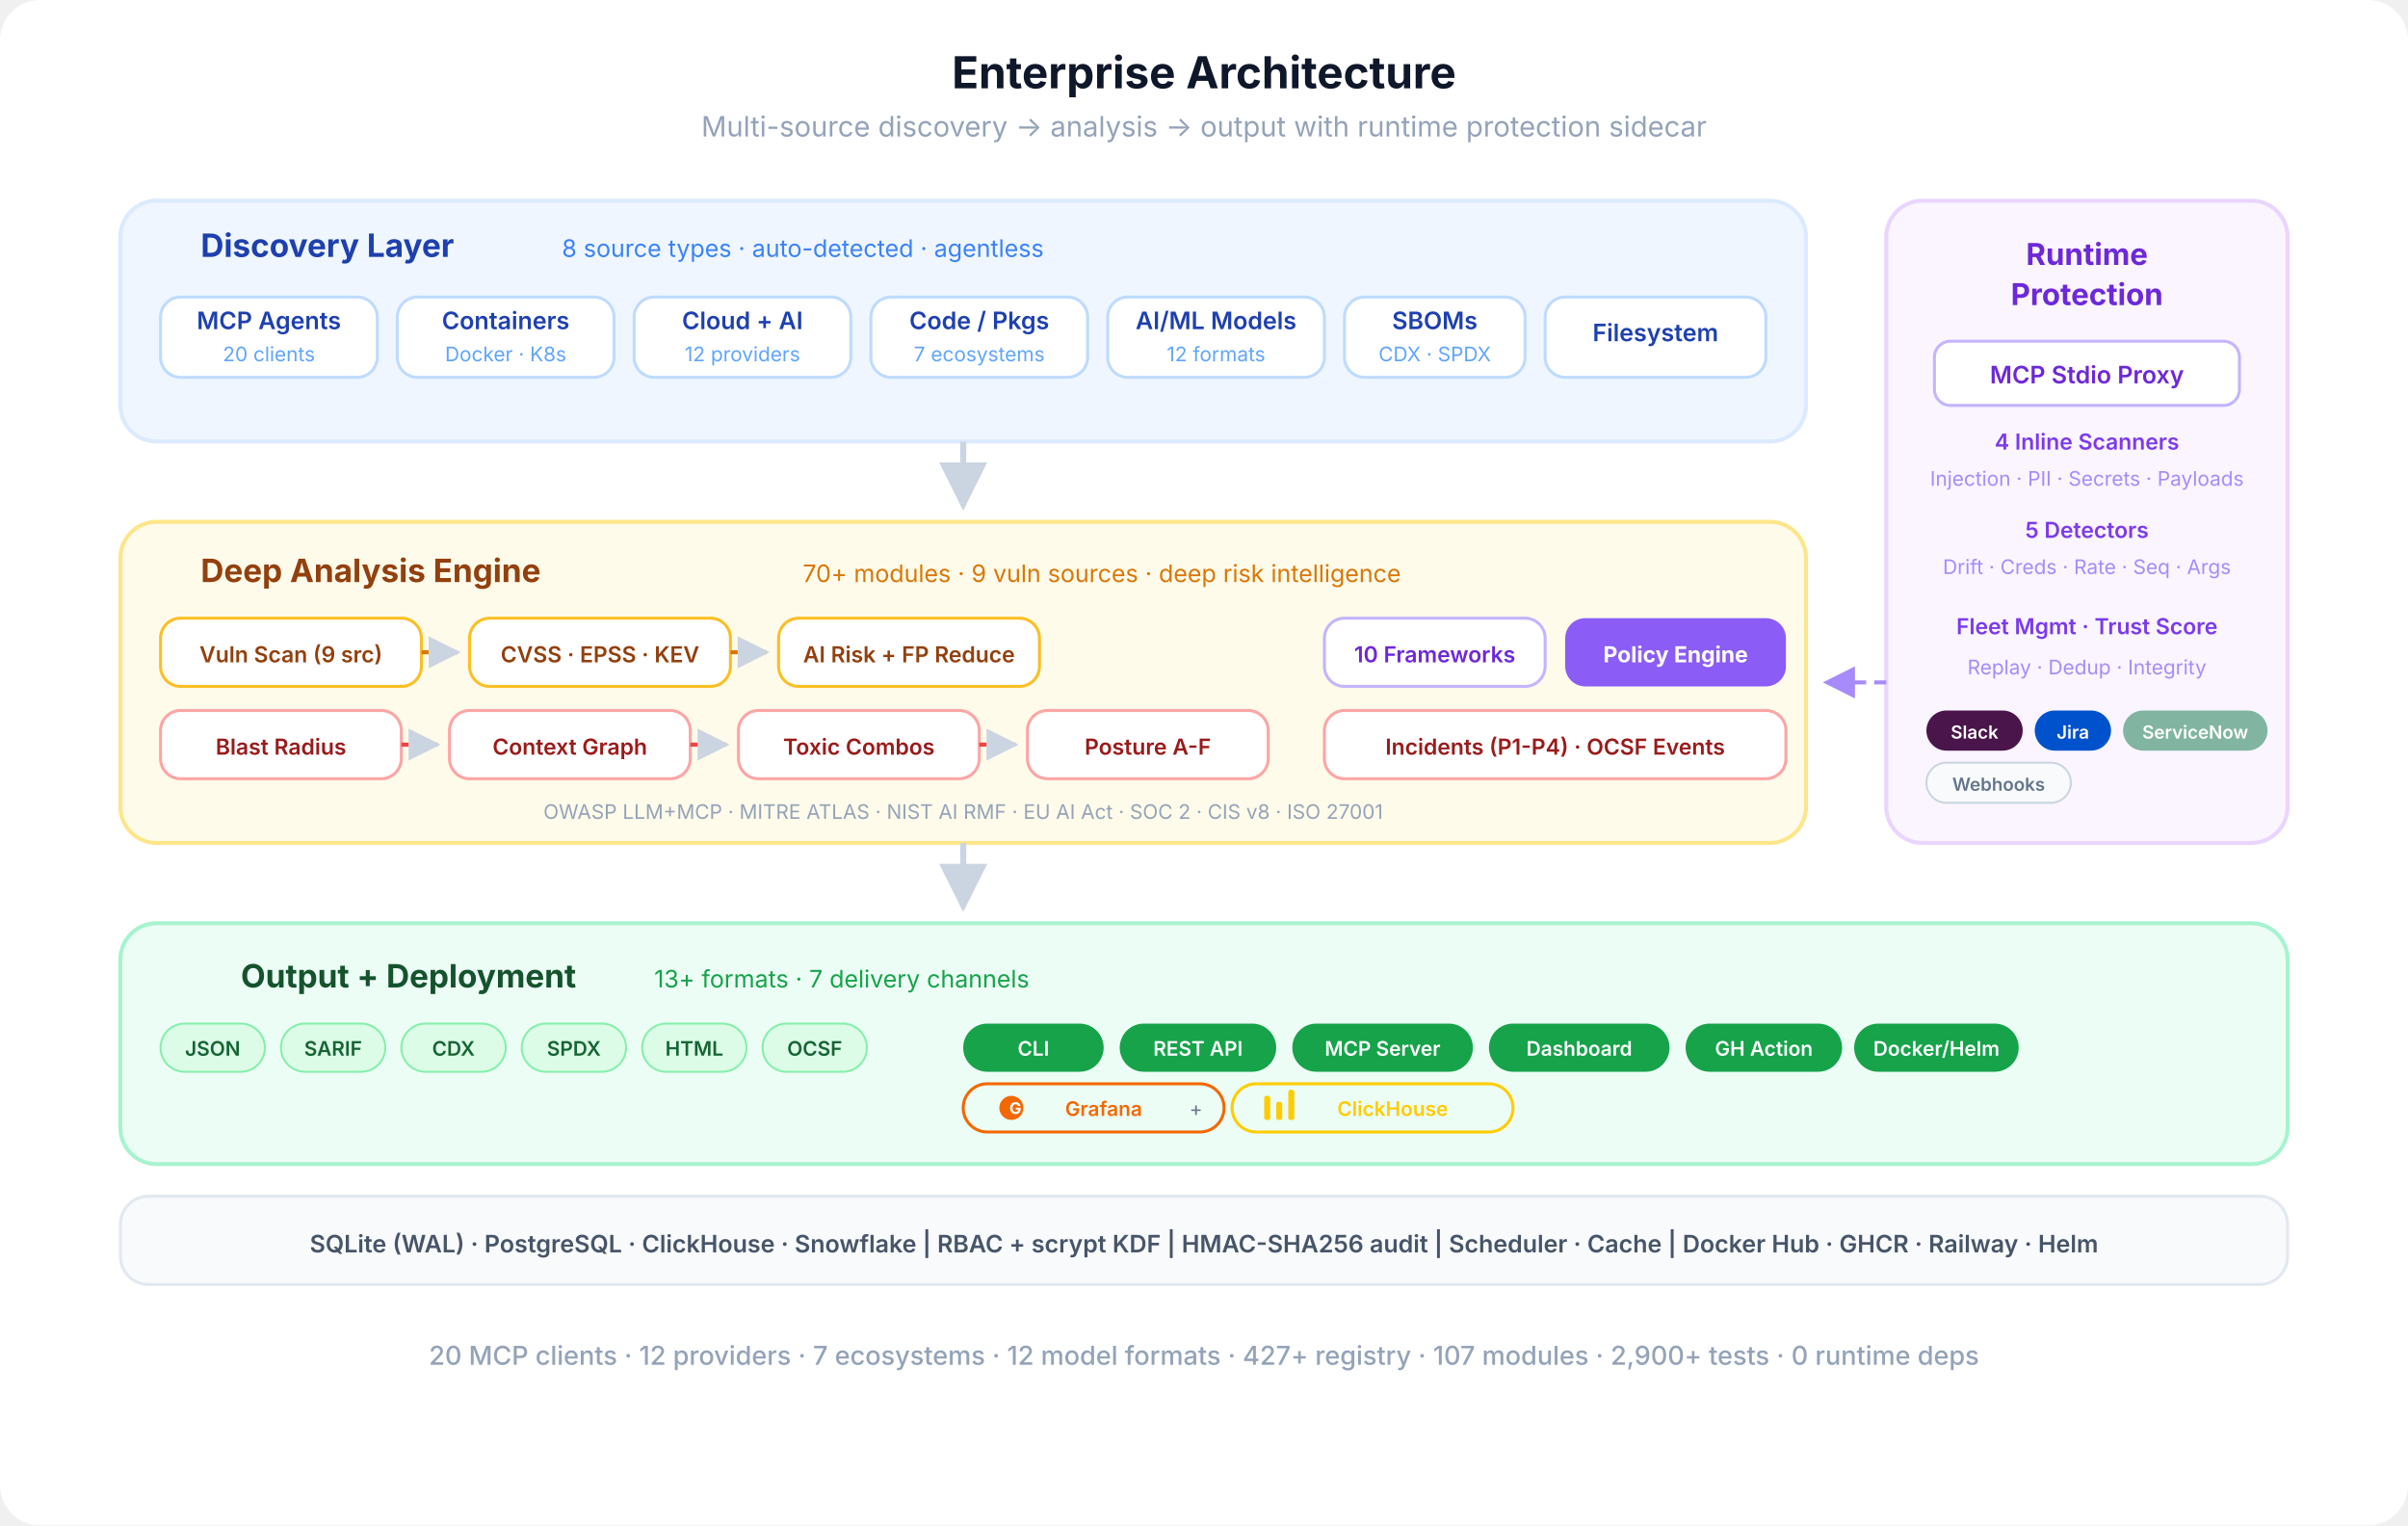
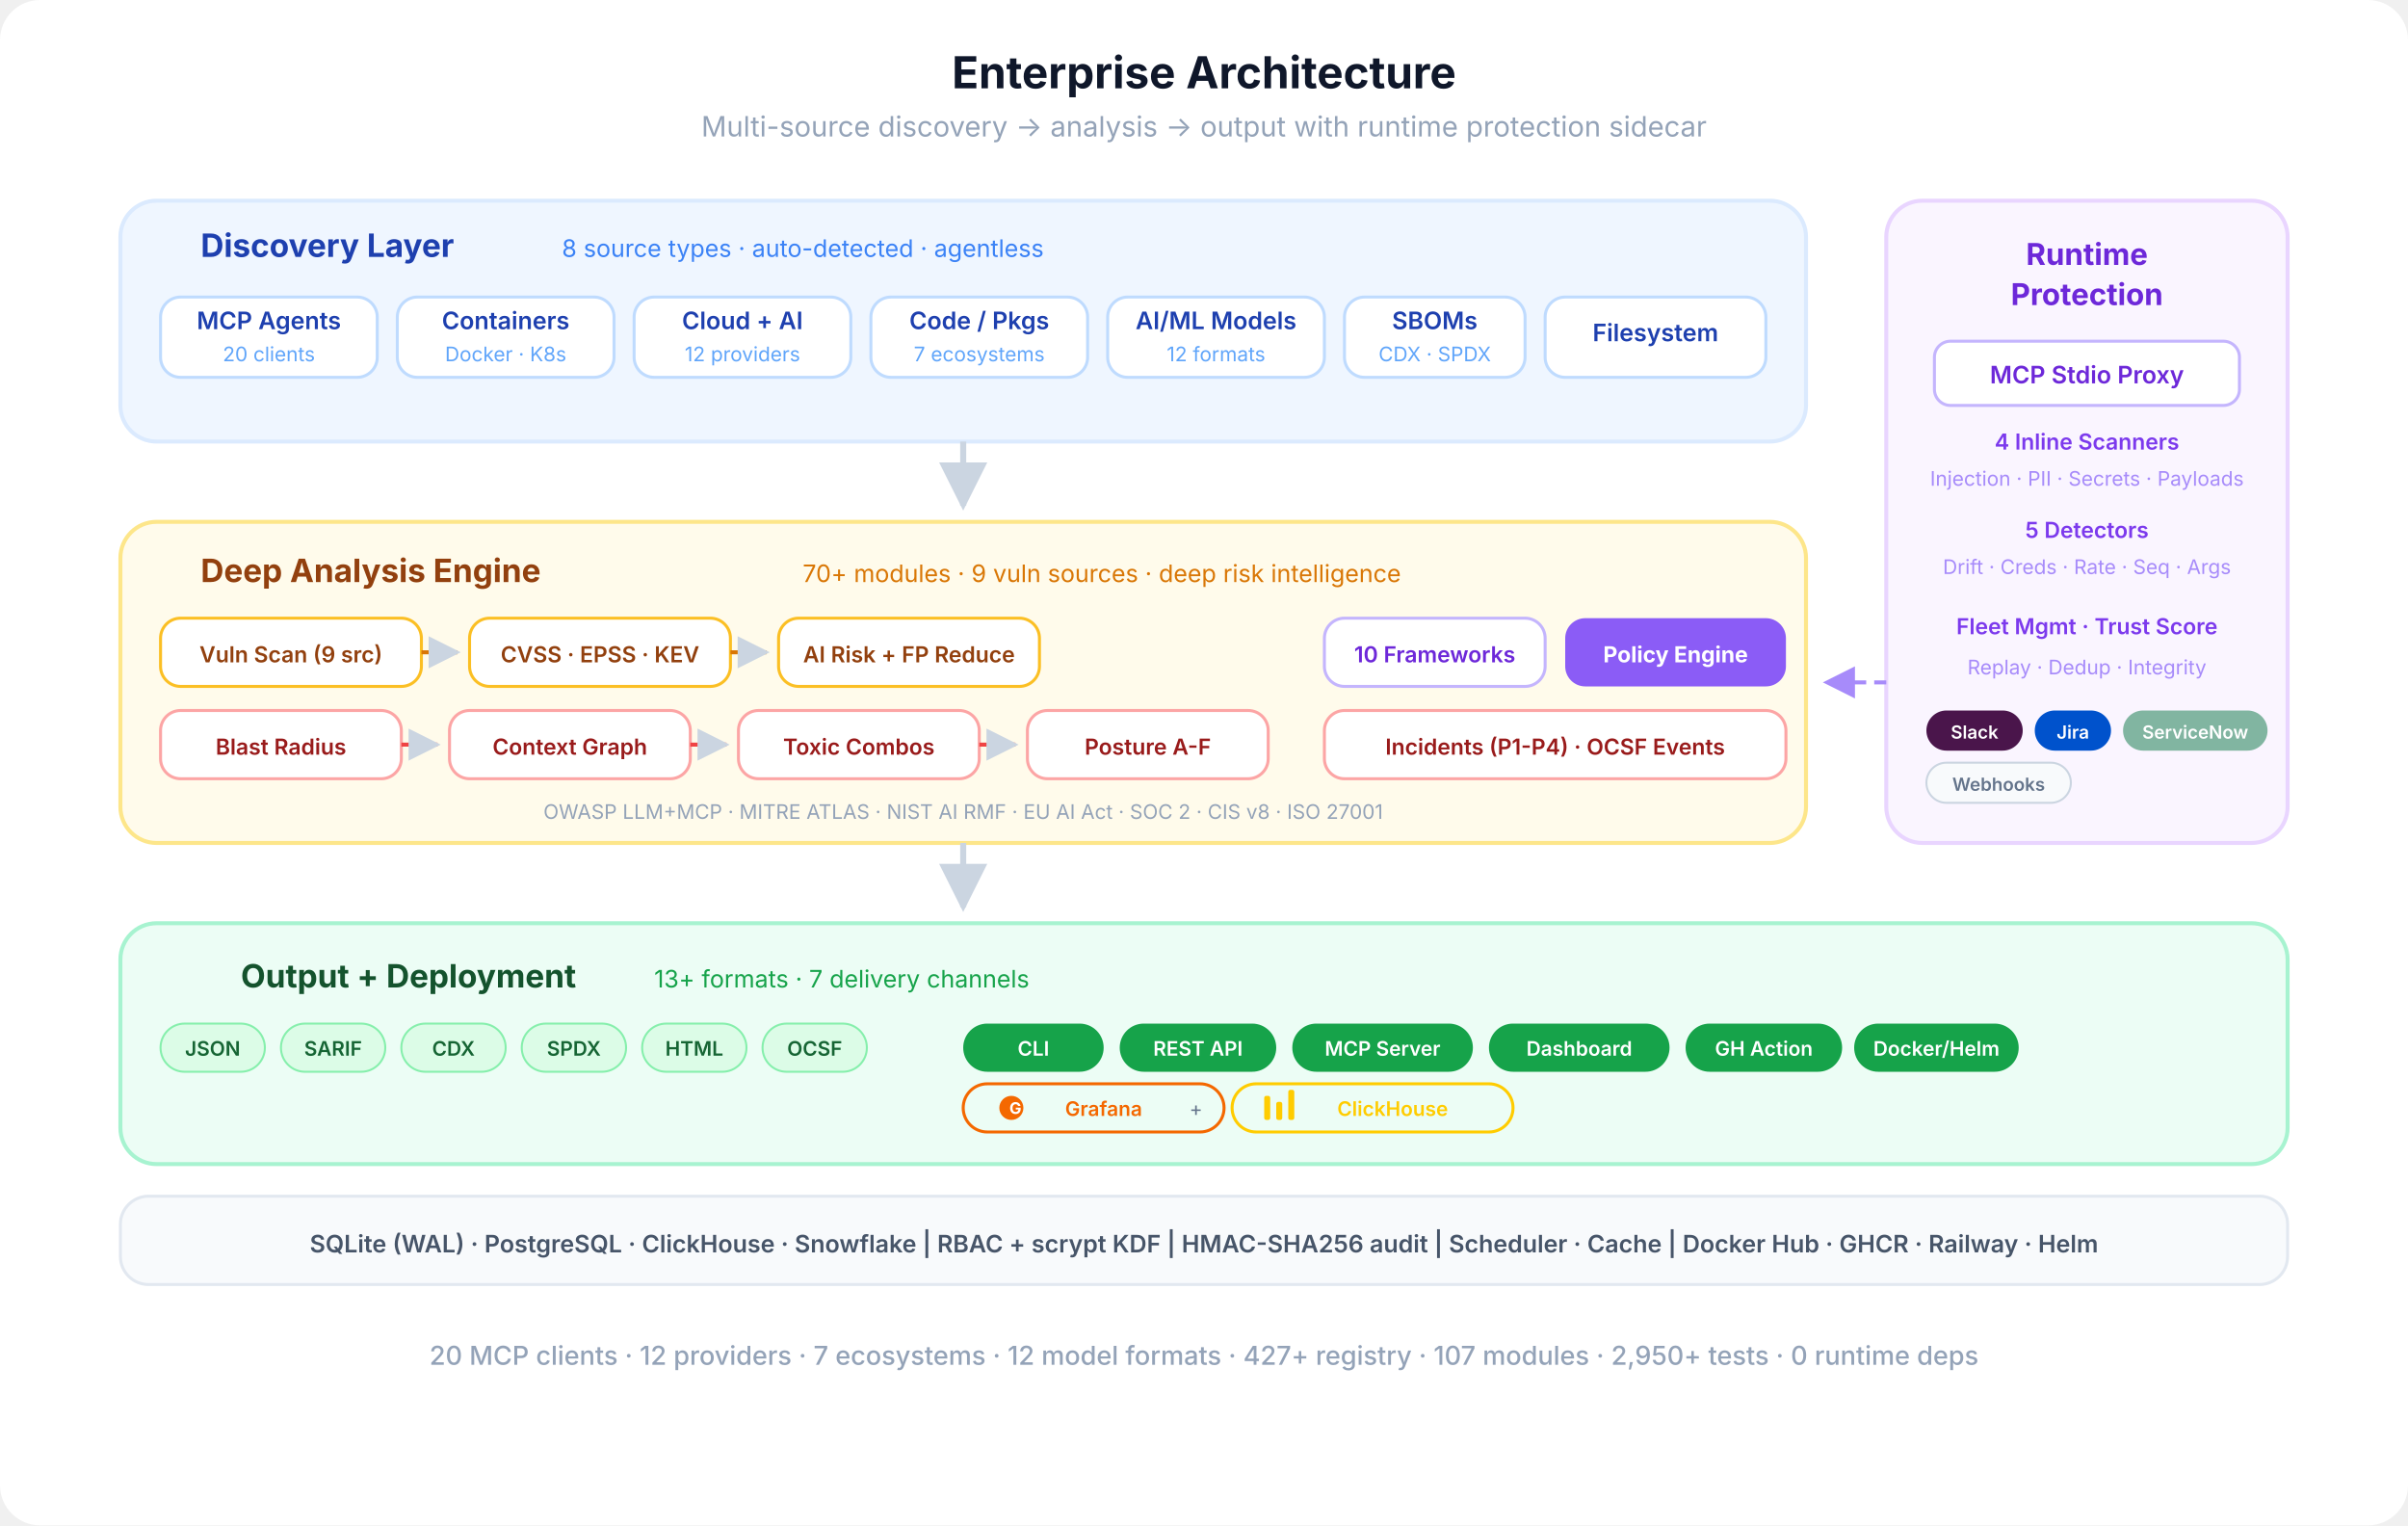
<svg xmlns="http://www.w3.org/2000/svg" viewBox="0 0 1200 760" fill="none">
  <defs>
    <marker id="eo-a" viewBox="0 0 10 10" refX="9" refY="5" markerWidth="8" markerHeight="8" orient="auto-start-reverse">
      <path d="M0 0 L10 5 L0 10 Z" fill="#cbd5e1" />
    </marker>
    <marker id="eo-a-p" viewBox="0 0 10 10" refX="9" refY="5" markerWidth="8" markerHeight="8" orient="auto-start-reverse">
      <path d="M0 0 L10 5 L0 10 Z" fill="#a78bfa" />
    </marker>
  </defs>
  <rect width="1200" height="760" rx="20" fill="#ffffff" />
  <text x="600" y="44" text-anchor="middle" font-family="-apple-system, BlinkMacSystemFont, 'Segoe UI', sans-serif" font-size="22" font-weight="700" fill="#0f172a">Enterprise Architecture</text>
  <text x="600" y="68" text-anchor="middle" font-family="-apple-system, BlinkMacSystemFont, 'Segoe UI', sans-serif" font-size="14" fill="#94a3b8">Multi-source discovery  →  analysis  →  output  with runtime protection sidecar</text>
  <rect x="60" y="100" width="840" height="120" rx="18" fill="#eff6ff" stroke="#dbeafe" stroke-width="2" />
  <text x="100" y="128" text-anchor="start" font-family="-apple-system, BlinkMacSystemFont, 'Segoe UI', sans-serif" font-size="16" font-weight="700" fill="#1e40af">Discovery Layer</text>
  <text x="280" y="128" text-anchor="start" font-family="-apple-system, BlinkMacSystemFont, 'Segoe UI', sans-serif" font-size="12" fill="#3b82f6">8 source types · auto-detected · agentless</text>
  <rect x="80" y="148" width="108" height="40" rx="10" fill="#fff" stroke="#bfdbfe" stroke-width="1.5" />
  <text x="134" y="164" text-anchor="middle" font-family="-apple-system, BlinkMacSystemFont, 'Segoe UI', sans-serif" font-size="12" font-weight="600" fill="#1e40af">MCP Agents</text>
  <text x="134" y="180" text-anchor="middle" font-family="-apple-system, BlinkMacSystemFont, 'Segoe UI', sans-serif" font-size="10" fill="#60a5fa">20 clients</text>
  <rect x="198" y="148" width="108" height="40" rx="10" fill="#fff" stroke="#bfdbfe" stroke-width="1.5" />
  <text x="252" y="164" text-anchor="middle" font-family="-apple-system, BlinkMacSystemFont, 'Segoe UI', sans-serif" font-size="12" font-weight="600" fill="#1e40af">Containers</text>
  <text x="252" y="180" text-anchor="middle" font-family="-apple-system, BlinkMacSystemFont, 'Segoe UI', sans-serif" font-size="10" fill="#60a5fa">Docker · K8s</text>
  <rect x="316" y="148" width="108" height="40" rx="10" fill="#fff" stroke="#bfdbfe" stroke-width="1.5" />
  <text x="370" y="164" text-anchor="middle" font-family="-apple-system, BlinkMacSystemFont, 'Segoe UI', sans-serif" font-size="12" font-weight="600" fill="#1e40af">Cloud + AI</text>
  <text x="370" y="180" text-anchor="middle" font-family="-apple-system, BlinkMacSystemFont, 'Segoe UI', sans-serif" font-size="10" fill="#60a5fa">12 providers</text>
  <rect x="434" y="148" width="108" height="40" rx="10" fill="#fff" stroke="#bfdbfe" stroke-width="1.5" />
  <text x="488" y="164" text-anchor="middle" font-family="-apple-system, BlinkMacSystemFont, 'Segoe UI', sans-serif" font-size="12" font-weight="600" fill="#1e40af">Code / Pkgs</text>
  <text x="488" y="180" text-anchor="middle" font-family="-apple-system, BlinkMacSystemFont, 'Segoe UI', sans-serif" font-size="10" fill="#60a5fa">7 ecosystems</text>
  <rect x="552" y="148" width="108" height="40" rx="10" fill="#fff" stroke="#bfdbfe" stroke-width="1.5" />
  <text x="606" y="164" text-anchor="middle" font-family="-apple-system, BlinkMacSystemFont, 'Segoe UI', sans-serif" font-size="12" font-weight="600" fill="#1e40af">AI/ML Models</text>
  <text x="606" y="180" text-anchor="middle" font-family="-apple-system, BlinkMacSystemFont, 'Segoe UI', sans-serif" font-size="10" fill="#60a5fa">12 formats</text>
  <rect x="670" y="148" width="90" height="40" rx="10" fill="#fff" stroke="#bfdbfe" stroke-width="1.5" />
  <text x="715" y="164" text-anchor="middle" font-family="-apple-system, BlinkMacSystemFont, 'Segoe UI', sans-serif" font-size="12" font-weight="600" fill="#1e40af">SBOMs</text>
  <text x="715" y="180" text-anchor="middle" font-family="-apple-system, BlinkMacSystemFont, 'Segoe UI', sans-serif" font-size="10" fill="#60a5fa">CDX · SPDX</text>
  <rect x="770" y="148" width="110" height="40" rx="10" fill="#fff" stroke="#bfdbfe" stroke-width="1.5" />
  <text x="825" y="170" text-anchor="middle" font-family="-apple-system, BlinkMacSystemFont, 'Segoe UI', sans-serif" font-size="12" font-weight="600" fill="#1e40af">Filesystem</text>
  <path d="M480 220 L480 252" stroke="#cbd5e1" stroke-width="3" fill="none" marker-end="url(#eo-a)" />
  <rect x="940" y="100" width="200" height="320" rx="18" fill="#faf5ff" stroke="#e9d5ff" stroke-width="2" />
  <text x="1040" y="132" text-anchor="middle" font-family="-apple-system, BlinkMacSystemFont, 'Segoe UI', sans-serif" font-size="15" font-weight="700" fill="#6d28d9">Runtime</text>
  <text x="1040" y="152" text-anchor="middle" font-family="-apple-system, BlinkMacSystemFont, 'Segoe UI', sans-serif" font-size="15" font-weight="700" fill="#6d28d9">Protection</text>
  <rect x="964" y="170" width="152" height="32" rx="8" fill="#fff" stroke="#c4b5fd" stroke-width="1.5" />
  <text x="1040" y="191" text-anchor="middle" font-family="-apple-system, BlinkMacSystemFont, 'Segoe UI', sans-serif" font-size="12" font-weight="600" fill="#6d28d9">MCP Stdio Proxy</text>
  <text x="1040" y="224" text-anchor="middle" font-family="-apple-system, BlinkMacSystemFont, 'Segoe UI', sans-serif" font-size="11" font-weight="600" fill="#7c3aed">4 Inline Scanners</text>
  <text x="1040" y="242" text-anchor="middle" font-family="-apple-system, BlinkMacSystemFont, 'Segoe UI', sans-serif" font-size="10" fill="#a78bfa">Injection · PII · Secrets · Payloads</text>
  <text x="1040" y="268" text-anchor="middle" font-family="-apple-system, BlinkMacSystemFont, 'Segoe UI', sans-serif" font-size="11" font-weight="600" fill="#7c3aed">5 Detectors</text>
  <text x="1040" y="286" text-anchor="middle" font-family="-apple-system, BlinkMacSystemFont, 'Segoe UI', sans-serif" font-size="10" fill="#a78bfa">Drift · Creds · Rate · Seq · Args</text>
  <text x="1040" y="316" text-anchor="middle" font-family="-apple-system, BlinkMacSystemFont, 'Segoe UI', sans-serif" font-size="11" font-weight="600" fill="#7c3aed">Fleet Mgmt · Trust Score</text>
  <text x="1040" y="336" text-anchor="middle" font-family="-apple-system, BlinkMacSystemFont, 'Segoe UI', sans-serif" font-size="10" fill="#a78bfa">Replay · Dedup · Integrity</text>
  <rect x="960" y="354" width="48" height="20" rx="10" fill="#4A154B" />
  <text x="984" y="368" text-anchor="middle" font-family="-apple-system, BlinkMacSystemFont, 'Segoe UI', sans-serif" font-size="9" font-weight="600" fill="#fff">Slack</text>
  <rect x="1014" y="354" width="38" height="20" rx="10" fill="#0052CC" />
  <text x="1033" y="368" text-anchor="middle" font-family="-apple-system, BlinkMacSystemFont, 'Segoe UI', sans-serif" font-size="9" font-weight="600" fill="#fff">Jira</text>
  <rect x="1058" y="354" width="72" height="20" rx="10" fill="#81b5a1" />
  <text x="1094" y="368" text-anchor="middle" font-family="-apple-system, BlinkMacSystemFont, 'Segoe UI', sans-serif" font-size="9" font-weight="600" fill="#fff">ServiceNow</text>
  <rect x="960" y="380" width="72" height="20" rx="10" fill="#f8fafc" stroke="#cbd5e1" stroke-width="1" />
  <text x="996" y="394" text-anchor="middle" font-family="-apple-system, BlinkMacSystemFont, 'Segoe UI', sans-serif" font-size="9" font-weight="600" fill="#64748b">Webhooks</text>
  <path d="M940 340 L910 340" stroke="#a78bfa" stroke-width="2" fill="none" stroke-dasharray="6 4" marker-end="url(#eo-a-p)" />
  <rect x="60" y="260" width="840" height="160" rx="18" fill="#fffbeb" stroke="#fde68a" stroke-width="2" />
  <text x="100" y="290" text-anchor="start" font-family="-apple-system, BlinkMacSystemFont, 'Segoe UI', sans-serif" font-size="16" font-weight="700" fill="#92400e">Deep Analysis Engine</text>
  <text x="400" y="290" text-anchor="start" font-family="-apple-system, BlinkMacSystemFont, 'Segoe UI', sans-serif" font-size="12" fill="#d97706">70+ modules · 9 vuln sources · deep risk intelligence</text>
  <rect x="80" y="308" width="130" height="34" rx="10" fill="#fff" stroke="#fbbf24" stroke-width="1.5" />
  <text x="145" y="330" text-anchor="middle" font-family="-apple-system, BlinkMacSystemFont, 'Segoe UI', sans-serif" font-size="11" font-weight="600" fill="#92400e">Vuln Scan (9 src)</text>
  <path d="M210 325 L228 325" stroke="#d97706" stroke-width="2" fill="none" marker-end="url(#eo-a)" />
  <rect x="234" y="308" width="130" height="34" rx="10" fill="#fff" stroke="#fbbf24" stroke-width="1.5" />
  <text x="299" y="330" text-anchor="middle" font-family="-apple-system, BlinkMacSystemFont, 'Segoe UI', sans-serif" font-size="11" font-weight="600" fill="#92400e">CVSS · EPSS · KEV</text>
  <path d="M364 325 L382 325" stroke="#d97706" stroke-width="2" fill="none" marker-end="url(#eo-a)" />
  <rect x="388" y="308" width="130" height="34" rx="10" fill="#fff" stroke="#fbbf24" stroke-width="1.5" />
  <text x="453" y="330" text-anchor="middle" font-family="-apple-system, BlinkMacSystemFont, 'Segoe UI', sans-serif" font-size="11" font-weight="600" fill="#92400e">AI Risk + FP Reduce</text>
  <rect x="80" y="354" width="120" height="34" rx="10" fill="#fff" stroke="#fca5a5" stroke-width="1.5" />
  <text x="140" y="376" text-anchor="middle" font-family="-apple-system, BlinkMacSystemFont, 'Segoe UI', sans-serif" font-size="11" font-weight="600" fill="#991b1b">Blast Radius</text>
  <path d="M200 371 L218 371" stroke="#ef4444" stroke-width="2" fill="none" marker-end="url(#eo-a)" />
  <rect x="224" y="354" width="120" height="34" rx="10" fill="#fff" stroke="#fca5a5" stroke-width="1.5" />
  <text x="284" y="376" text-anchor="middle" font-family="-apple-system, BlinkMacSystemFont, 'Segoe UI', sans-serif" font-size="11" font-weight="600" fill="#991b1b">Context Graph</text>
  <path d="M344 371 L362 371" stroke="#ef4444" stroke-width="2" fill="none" marker-end="url(#eo-a)" />
  <rect x="368" y="354" width="120" height="34" rx="10" fill="#fff" stroke="#fca5a5" stroke-width="1.5" />
  <text x="428" y="376" text-anchor="middle" font-family="-apple-system, BlinkMacSystemFont, 'Segoe UI', sans-serif" font-size="11" font-weight="600" fill="#991b1b">Toxic Combos</text>
  <path d="M488 371 L506 371" stroke="#ef4444" stroke-width="2" fill="none" marker-end="url(#eo-a)" />
  <rect x="512" y="354" width="120" height="34" rx="10" fill="#fff" stroke="#fca5a5" stroke-width="1.5" />
  <text x="572" y="376" text-anchor="middle" font-family="-apple-system, BlinkMacSystemFont, 'Segoe UI', sans-serif" font-size="11" font-weight="600" fill="#991b1b">Posture A-F</text>
  <rect x="660" y="308" width="110" height="34" rx="10" fill="#fff" stroke="#c4b5fd" stroke-width="1.5" />
  <text x="715" y="330" text-anchor="middle" font-family="-apple-system, BlinkMacSystemFont, 'Segoe UI', sans-serif" font-size="11" font-weight="600" fill="#6d28d9">10 Frameworks</text>
  <rect x="780" y="308" width="110" height="34" rx="10" fill="#8b5cf6" />
  <text x="835" y="330" text-anchor="middle" font-family="-apple-system, BlinkMacSystemFont, 'Segoe UI', sans-serif" font-size="11" font-weight="700" fill="#fff">Policy Engine</text>
  <rect x="660" y="354" width="230" height="34" rx="10" fill="#fff" stroke="#fca5a5" stroke-width="1.5" />
  <text x="775" y="376" text-anchor="middle" font-family="-apple-system, BlinkMacSystemFont, 'Segoe UI', sans-serif" font-size="11" font-weight="600" fill="#991b1b">Incidents (P1-P4) · OCSF Events</text>
  <text x="480" y="408" text-anchor="middle" font-family="-apple-system, BlinkMacSystemFont, 'Segoe UI', sans-serif" font-size="10" fill="#94a3b8">OWASP LLM+MCP · MITRE ATLAS · NIST AI RMF · EU AI Act · SOC 2 · CIS v8 · ISO 27001</text>
  <path d="M480 420 L480 452" stroke="#cbd5e1" stroke-width="3" fill="none" marker-end="url(#eo-a)" />
  <rect x="60" y="460" width="1080" height="120" rx="18" fill="#ecfdf5" stroke="#a7f3d0" stroke-width="2" />
  <text x="120" y="492" text-anchor="start" font-family="-apple-system, BlinkMacSystemFont, 'Segoe UI', sans-serif" font-size="16" font-weight="700" fill="#14532d">Output + Deployment</text>
  <text x="326" y="492" text-anchor="start" font-family="-apple-system, BlinkMacSystemFont, 'Segoe UI', sans-serif" font-size="12" fill="#16a34a">13+ formats · 7 delivery channels</text>
  <rect x="80" y="510" width="52" height="24" rx="12" fill="#dcfce7" stroke="#86efac" stroke-width="1" />
  <text x="106" y="526" text-anchor="middle" font-family="-apple-system, BlinkMacSystemFont, 'Segoe UI', sans-serif" font-size="10" font-weight="600" fill="#166534">JSON</text>
  <rect x="140" y="510" width="52" height="24" rx="12" fill="#dcfce7" stroke="#86efac" stroke-width="1" />
  <text x="166" y="526" text-anchor="middle" font-family="-apple-system, BlinkMacSystemFont, 'Segoe UI', sans-serif" font-size="10" font-weight="600" fill="#166534">SARIF</text>
  <rect x="200" y="510" width="52" height="24" rx="12" fill="#dcfce7" stroke="#86efac" stroke-width="1" />
  <text x="226" y="526" text-anchor="middle" font-family="-apple-system, BlinkMacSystemFont, 'Segoe UI', sans-serif" font-size="10" font-weight="600" fill="#166534">CDX</text>
  <rect x="260" y="510" width="52" height="24" rx="12" fill="#dcfce7" stroke="#86efac" stroke-width="1" />
  <text x="286" y="526" text-anchor="middle" font-family="-apple-system, BlinkMacSystemFont, 'Segoe UI', sans-serif" font-size="10" font-weight="600" fill="#166534">SPDX</text>
  <rect x="320" y="510" width="52" height="24" rx="12" fill="#dcfce7" stroke="#86efac" stroke-width="1" />
  <text x="346" y="526" text-anchor="middle" font-family="-apple-system, BlinkMacSystemFont, 'Segoe UI', sans-serif" font-size="10" font-weight="600" fill="#166534">HTML</text>
  <rect x="380" y="510" width="52" height="24" rx="12" fill="#dcfce7" stroke="#86efac" stroke-width="1" />
  <text x="406" y="526" text-anchor="middle" font-family="-apple-system, BlinkMacSystemFont, 'Segoe UI', sans-serif" font-size="10" font-weight="600" fill="#166534">OCSF</text>
  <rect x="480" y="510" width="70" height="24" rx="12" fill="#16a34a" />
  <text x="515" y="526" text-anchor="middle" font-family="-apple-system, BlinkMacSystemFont, 'Segoe UI', sans-serif" font-size="10" font-weight="600" fill="#fff">CLI</text>
  <rect x="558" y="510" width="78" height="24" rx="12" fill="#16a34a" />
  <text x="597" y="526" text-anchor="middle" font-family="-apple-system, BlinkMacSystemFont, 'Segoe UI', sans-serif" font-size="10" font-weight="600" fill="#fff">REST API</text>
  <rect x="644" y="510" width="90" height="24" rx="12" fill="#16a34a" />
  <text x="689" y="526" text-anchor="middle" font-family="-apple-system, BlinkMacSystemFont, 'Segoe UI', sans-serif" font-size="10" font-weight="600" fill="#fff">MCP Server</text>
  <rect x="742" y="510" width="90" height="24" rx="12" fill="#16a34a" />
  <text x="787" y="526" text-anchor="middle" font-family="-apple-system, BlinkMacSystemFont, 'Segoe UI', sans-serif" font-size="10" font-weight="600" fill="#fff">Dashboard</text>
  <rect x="840" y="510" width="78" height="24" rx="12" fill="#16a34a" />
  <text x="879" y="526" text-anchor="middle" font-family="-apple-system, BlinkMacSystemFont, 'Segoe UI', sans-serif" font-size="10" font-weight="600" fill="#fff">GH Action</text>
  <rect x="924" y="510" width="82" height="24" rx="12" fill="#16a34a" />
  <text x="965" y="526" text-anchor="middle" font-family="-apple-system, BlinkMacSystemFont, 'Segoe UI', sans-serif" font-size="10" font-weight="600" fill="#fff">Docker/Helm</text>
  <rect x="480" y="540" width="130" height="24" rx="12" fill="none" stroke="#F46800" stroke-width="1.5" />
  <circle cx="504" cy="552" r="6" fill="#F46800" />
  <text x="506" y="555" text-anchor="middle" font-family="-apple-system, BlinkMacSystemFont, 'Segoe UI', sans-serif" font-size="8" font-weight="700" fill="#fff">G</text>
  <text x="550" y="556" text-anchor="middle" font-family="-apple-system, BlinkMacSystemFont, 'Segoe UI', sans-serif" font-size="10" font-weight="600" fill="#F46800">Grafana</text>
  <text x="596" y="556" text-anchor="middle" font-family="-apple-system, BlinkMacSystemFont, 'Segoe UI', sans-serif" font-size="10" fill="#64748b">+</text>
  <rect x="614" y="540" width="140" height="24" rx="12" fill="none" stroke="#FFCC00" stroke-width="1.5" />
  <rect x="630" y="546" width="3" height="12" rx="1" fill="#FFCC00" />
  <rect x="636" y="549" width="3" height="9" rx="1" fill="#FFCC00" />
  <rect x="642" y="543" width="3" height="15" rx="1" fill="#FFCC00" />
  <text x="694" y="556" text-anchor="middle" font-family="-apple-system, BlinkMacSystemFont, 'Segoe UI', sans-serif" font-size="10" font-weight="600" fill="#FFCC00">ClickHouse</text>
  <rect x="60" y="596" width="1080" height="44" rx="14" fill="#f8fafc" stroke="#e2e8f0" stroke-width="1.5" />
  <text x="600" y="624" text-anchor="middle" font-family="-apple-system, BlinkMacSystemFont, 'Segoe UI', sans-serif" font-size="12" font-weight="600" fill="#475569">SQLite (WAL) · PostgreSQL · ClickHouse · Snowflake  |  RBAC + scrypt KDF  |  HMAC-SHA256 audit  |  Scheduler · Cache  |  Docker Hub · GHCR · Railway · Helm</text>
-   <text x="600" y="680" text-anchor="middle" font-family="-apple-system, BlinkMacSystemFont, 'Segoe UI', sans-serif" font-size="13" font-weight="500" fill="#94a3b8">20 MCP clients · 12 providers · 7 ecosystems · 12 model formats · 427+ registry · 107 modules · 2,900+ tests · 0 runtime deps</text>
+   <text x="600" y="680" text-anchor="middle" font-family="-apple-system, BlinkMacSystemFont, 'Segoe UI', sans-serif" font-size="13" font-weight="500" fill="#94a3b8">20 MCP clients · 12 providers · 7 ecosystems · 12 model formats · 427+ registry · 107 modules · 2,950+ tests · 0 runtime deps</text>
</svg>
